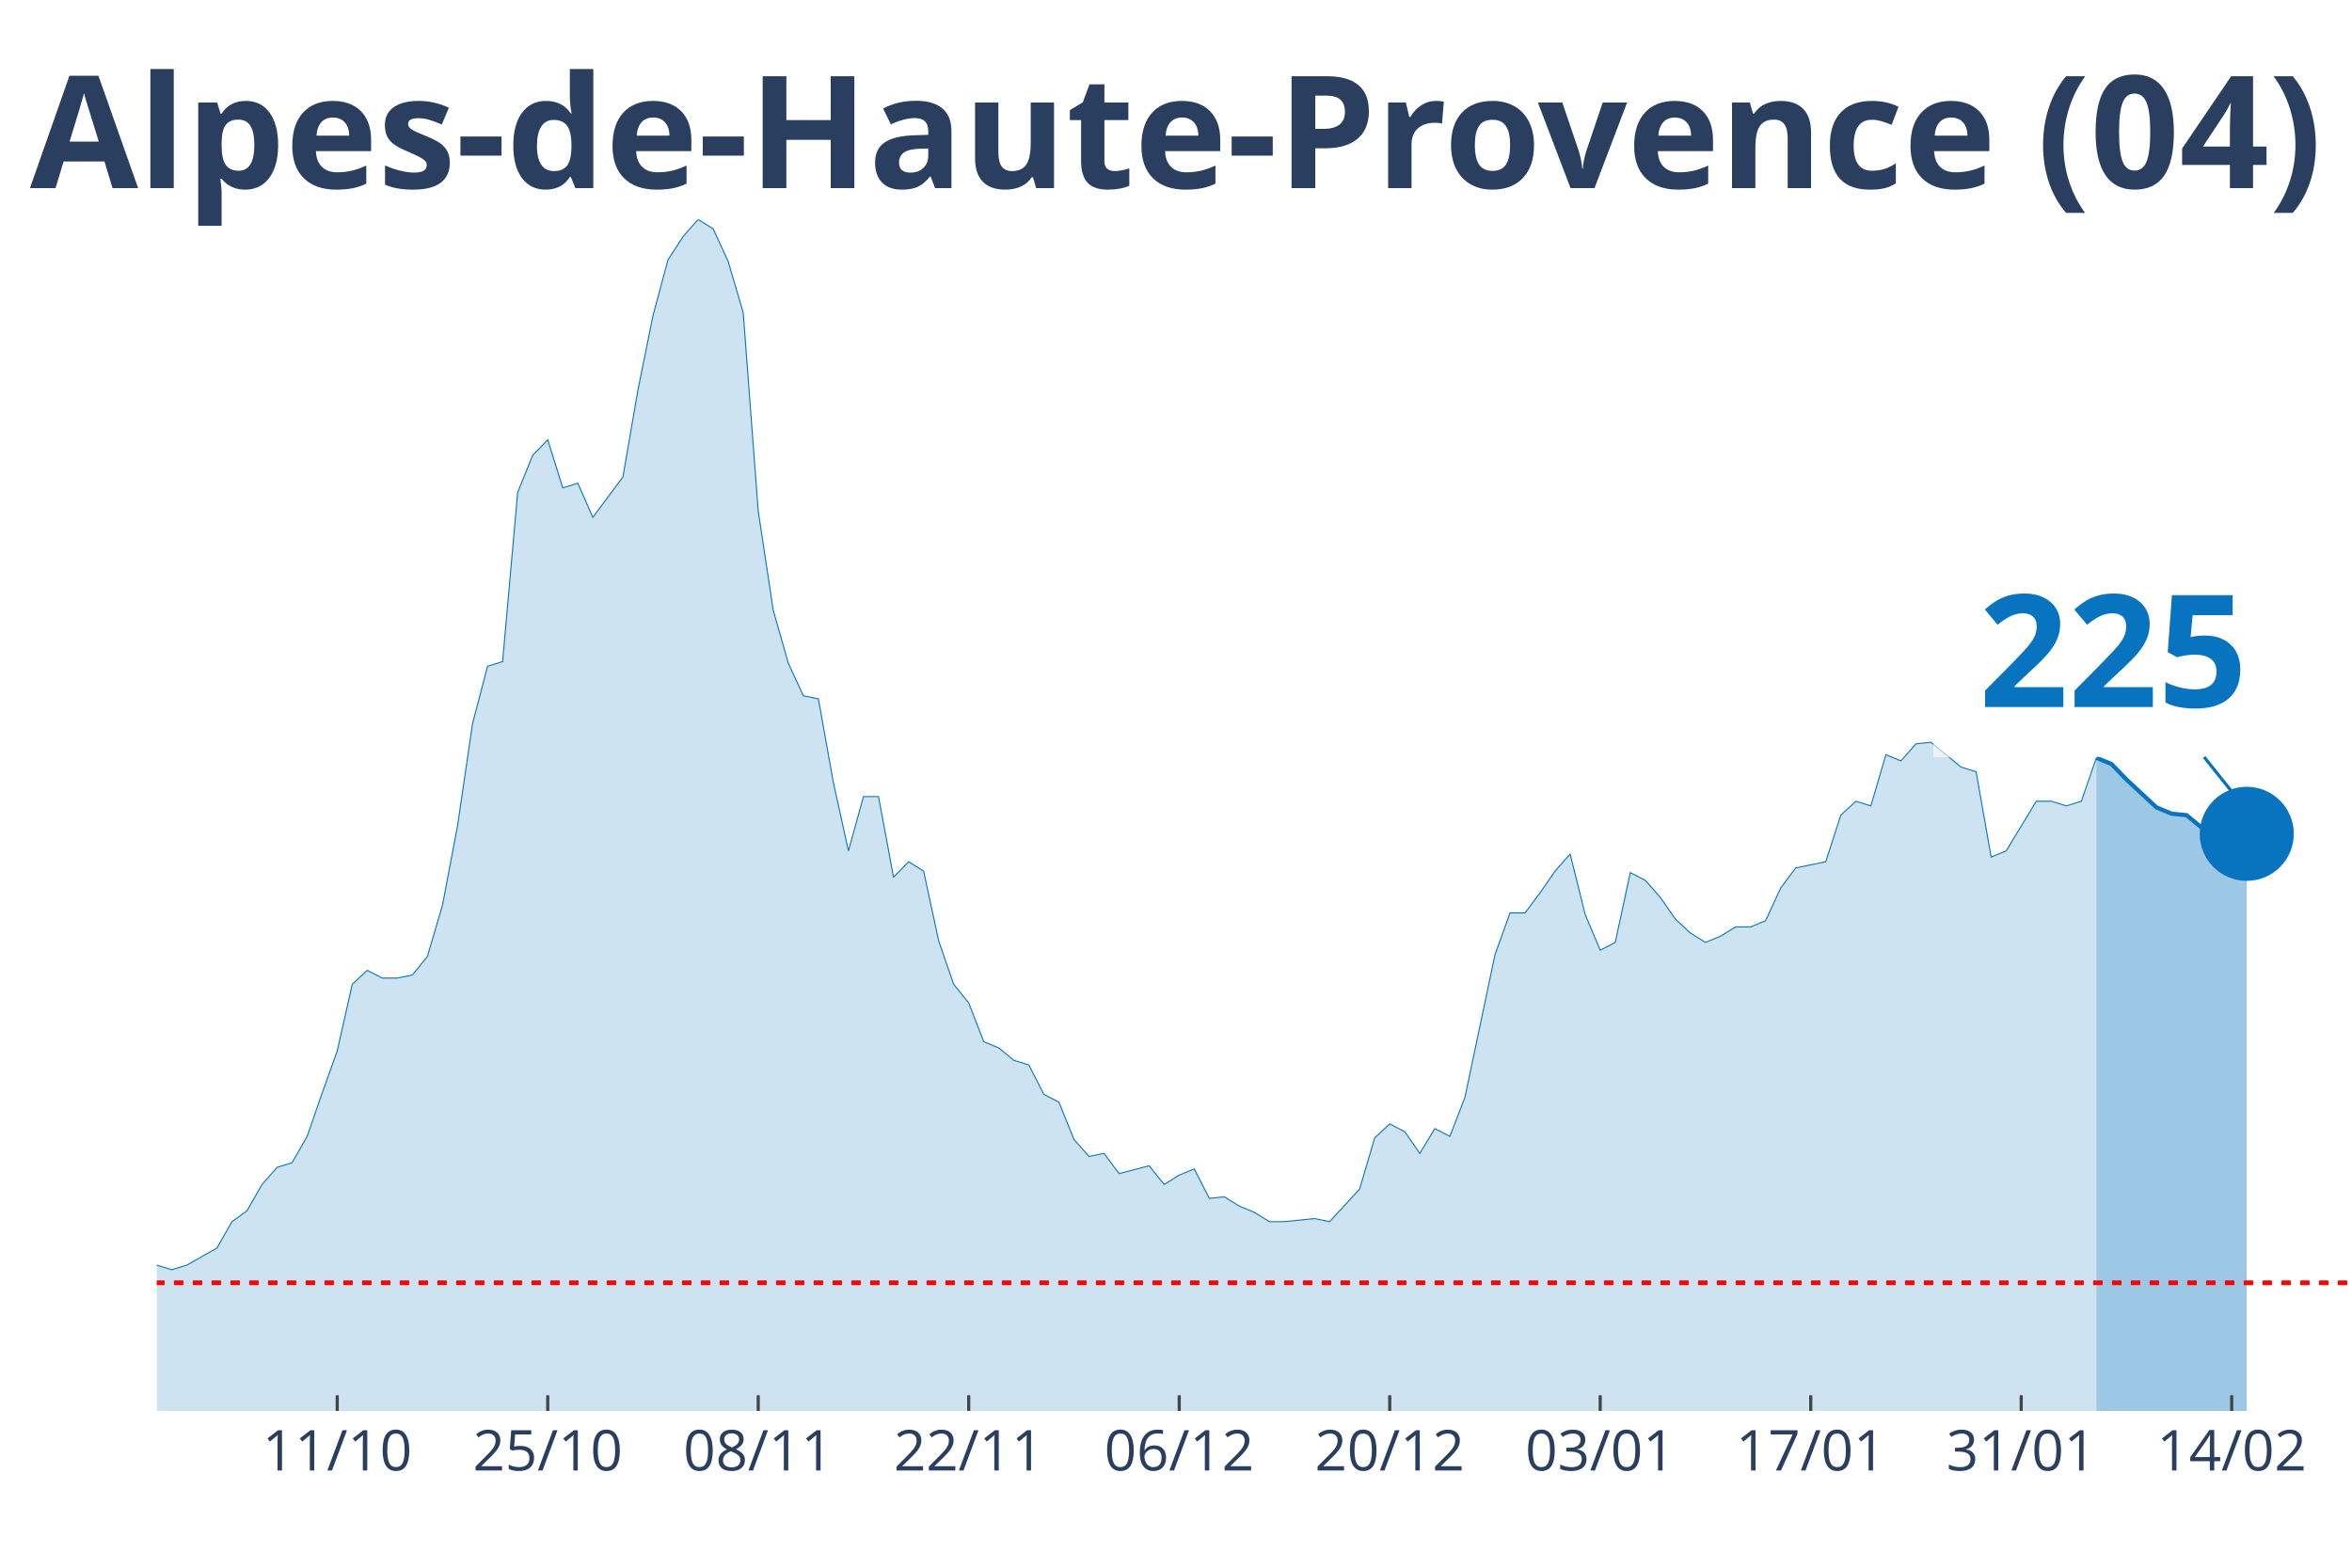
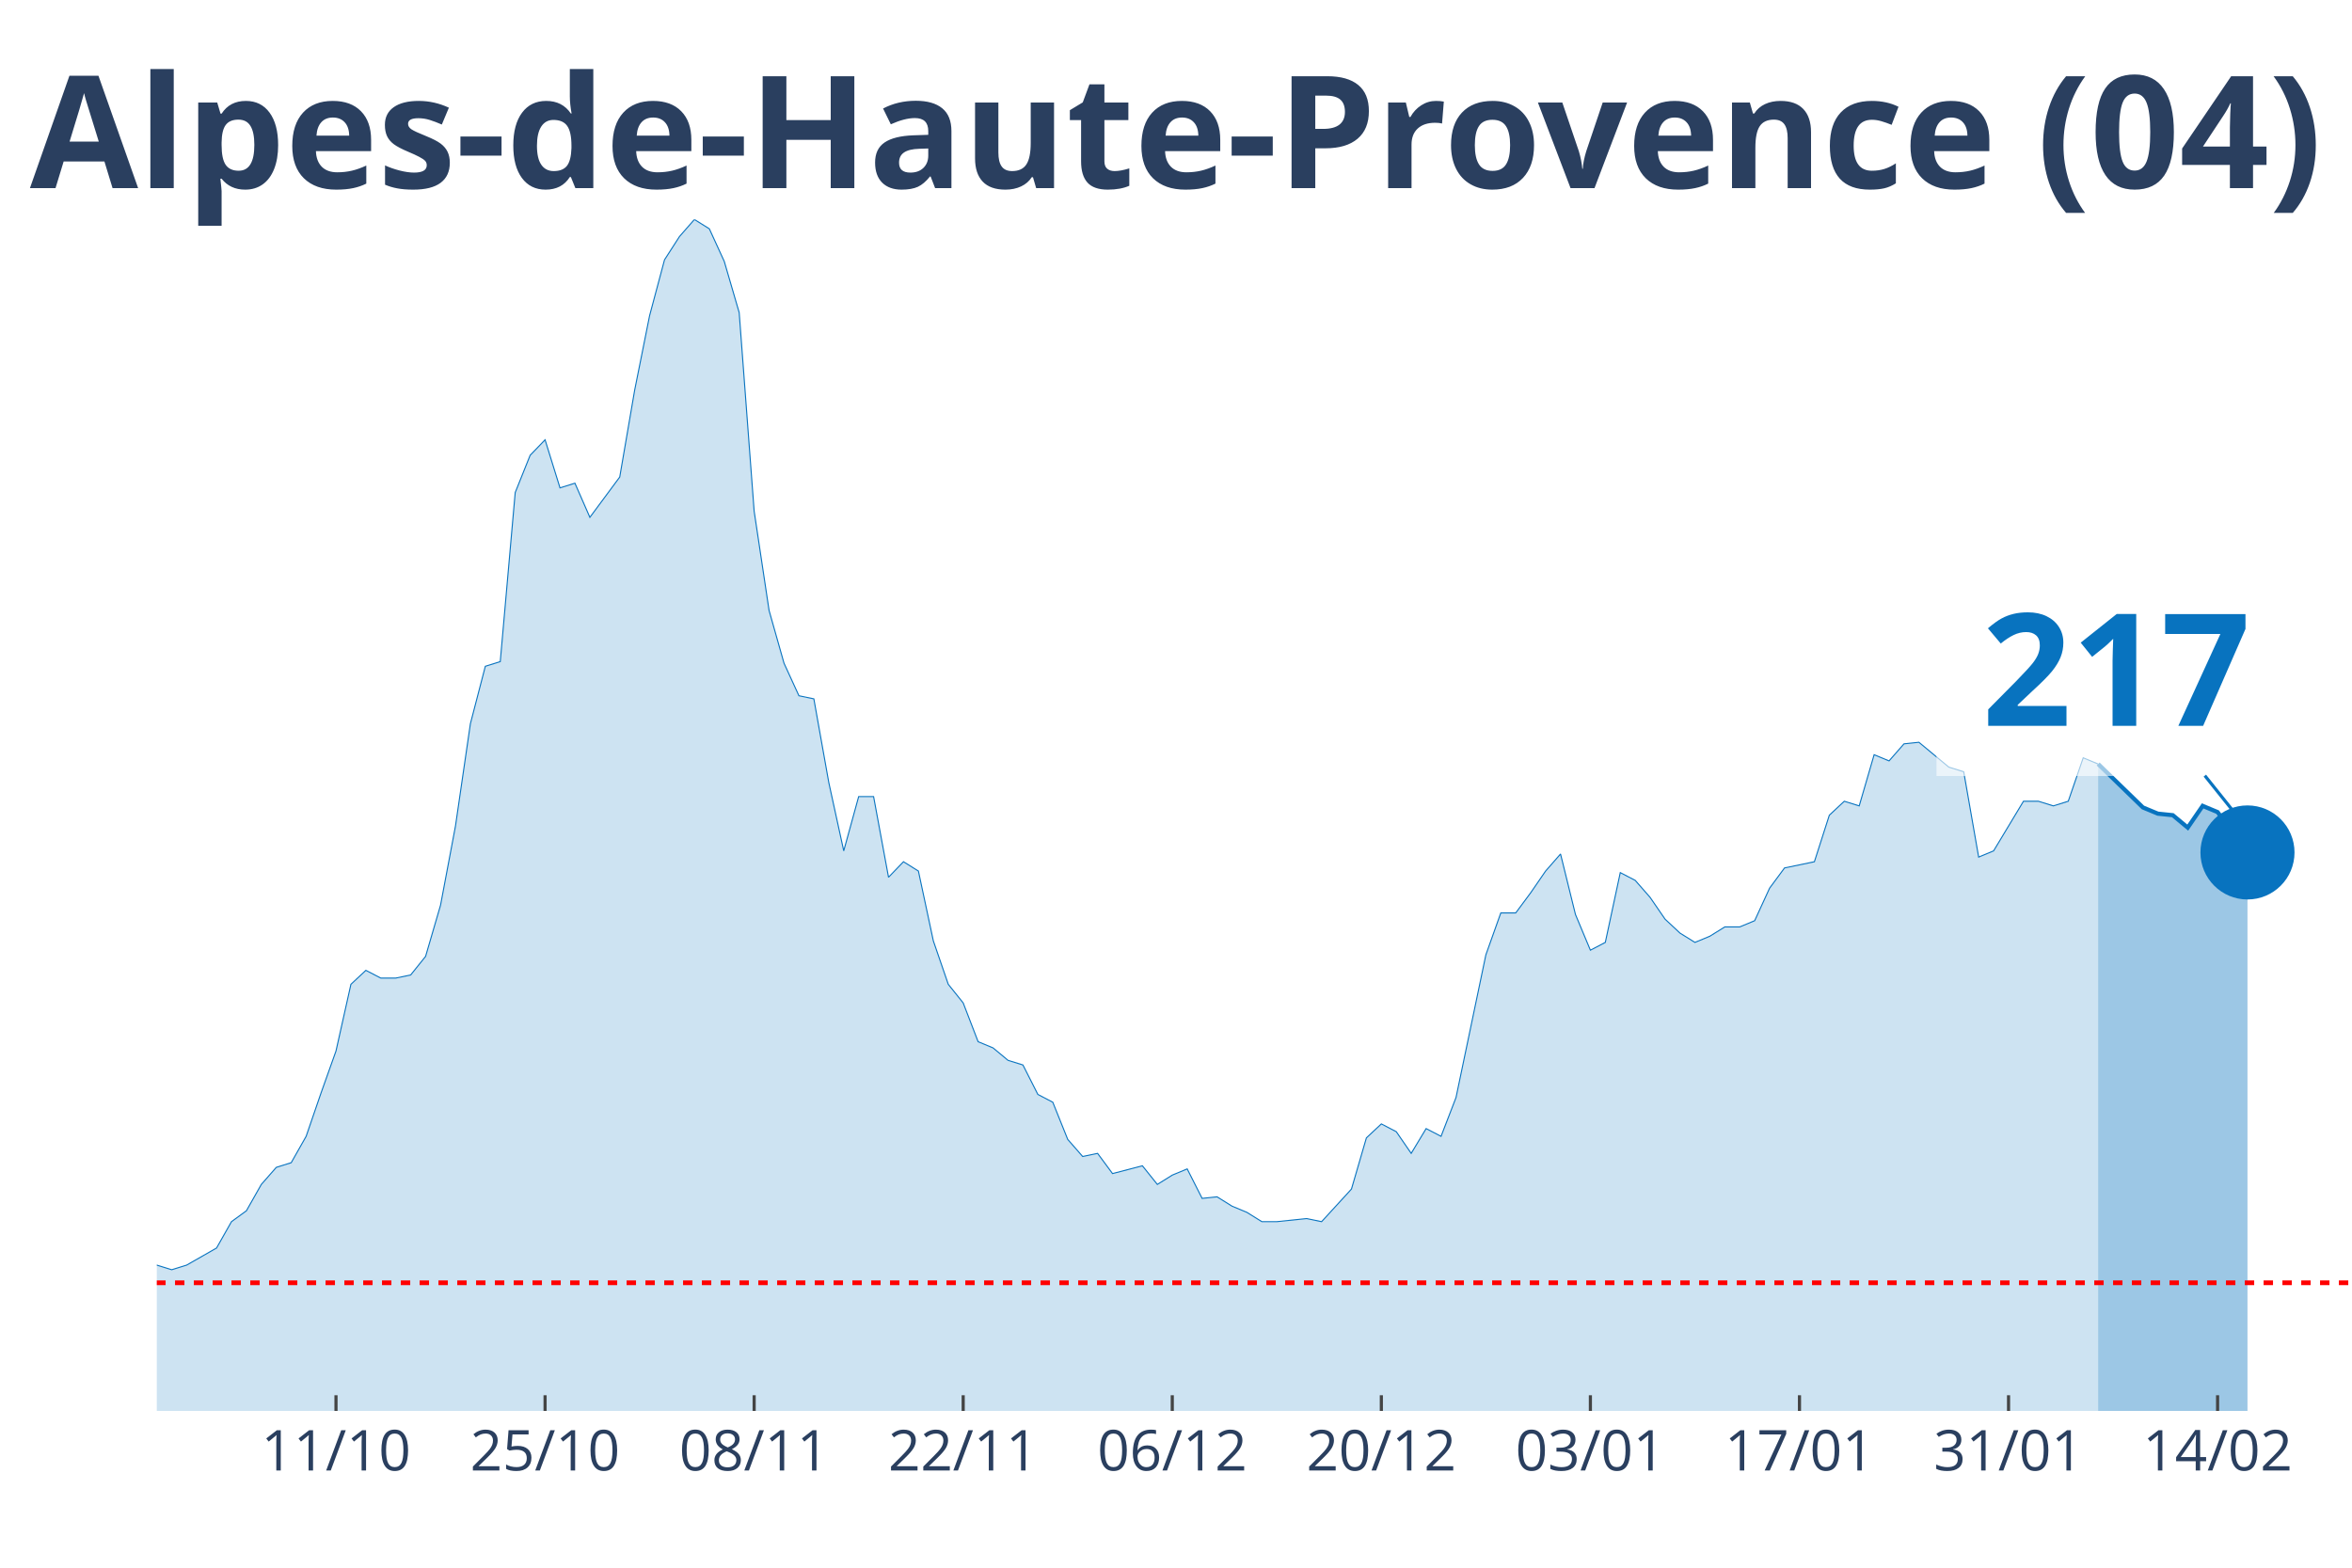
<svg xmlns="http://www.w3.org/2000/svg" class="main-svg" width="1125" height="750" style="" viewBox="0 0 750 500">
  <rect x="0" y="0" width="750" height="500" style="fill: rgb(0, 0, 0); fill-opacity: 0;" />
-   <defs id="defs-75a4c3">
+   <defs id="defs-e96c3a">
    <g class="clips">
-       <clipPath id="clip75a4c3xyplot" class="plotclip">
+       <clipPath id="clipe96c3axyplot" class="plotclip">
        <rect width="700" height="380" />
      </clipPath>
-       <clipPath class="axesclip" id="clip75a4c3x">
+       <clipPath class="axesclip" id="clipe96c3ax">
        <rect x="50" y="0" width="700" height="500" />
      </clipPath>
-       <clipPath class="axesclip" id="clip75a4c3y">
+       <clipPath class="axesclip" id="clipe96c3ay">
        <rect x="0" y="70" width="750" height="380" />
      </clipPath>
-       <clipPath class="axesclip" id="clip75a4c3xy">
+       <clipPath class="axesclip" id="clipe96c3axy">
        <rect x="50" y="70" width="700" height="380" />
      </clipPath>
    </g>
    <g class="gradients" />
  </defs>
  <g class="bglayer">
    <rect class="bg" x="50" y="70" width="700" height="380" style="fill: rgb(0, 0, 0); fill-opacity: 0; stroke-width: 0;" />
  </g>
  <g class="layer-below">
    <g class="imagelayer" />
    <g class="shapelayer" />
  </g>
  <g class="cartesianlayer">
    <g class="subplot xy">
      <g class="layer-subplot">
        <g class="shapelayer" />
        <g class="imagelayer" />
      </g>
      <g class="gridlayer">
        <g class="x">
-           <path class="xgrid crisp" transform="translate(107.53,0)" d="M0,70v380" style="stroke: rgb(255, 255, 255); stroke-opacity: 1; stroke-width: 1px;" />
-           <path class="xgrid crisp" transform="translate(174.66,0)" d="M0,70v380" style="stroke: rgb(255, 255, 255); stroke-opacity: 1; stroke-width: 1px;" />
-           <path class="xgrid crisp" transform="translate(241.78,0)" d="M0,70v380" style="stroke: rgb(255, 255, 255); stroke-opacity: 1; stroke-width: 1px;" />
-           <path class="xgrid crisp" transform="translate(308.9,0)" d="M0,70v380" style="stroke: rgb(255, 255, 255); stroke-opacity: 1; stroke-width: 1px;" />
-           <path class="xgrid crisp" transform="translate(376.03,0)" d="M0,70v380" style="stroke: rgb(255, 255, 255); stroke-opacity: 1; stroke-width: 1px;" />
-           <path class="xgrid crisp" transform="translate(443.15,0)" d="M0,70v380" style="stroke: rgb(255, 255, 255); stroke-opacity: 1; stroke-width: 1px;" />
-           <path class="xgrid crisp" transform="translate(510.27,0)" d="M0,70v380" style="stroke: rgb(255, 255, 255); stroke-opacity: 1; stroke-width: 1px;" />
-           <path class="xgrid crisp" transform="translate(577.4,0)" d="M0,70v380" style="stroke: rgb(255, 255, 255); stroke-opacity: 1; stroke-width: 1px;" />
-           <path class="xgrid crisp" transform="translate(644.52,0)" d="M0,70v380" style="stroke: rgb(255, 255, 255); stroke-opacity: 1; stroke-width: 1px;" />
-           <path class="xgrid crisp" transform="translate(711.64,0)" d="M0,70v380" style="stroke: rgb(255, 255, 255); stroke-opacity: 1; stroke-width: 1px;" />
+           <path class="xgrid crisp" transform="translate(107.14,0)" d="M0,70v380" style="stroke: rgb(255, 255, 255); stroke-opacity: 1; stroke-width: 1px;" />
+           <path class="xgrid crisp" transform="translate(173.81,0)" d="M0,70v380" style="stroke: rgb(255, 255, 255); stroke-opacity: 1; stroke-width: 1px;" />
+           <path class="xgrid crisp" transform="translate(240.48,0)" d="M0,70v380" style="stroke: rgb(255, 255, 255); stroke-opacity: 1; stroke-width: 1px;" />
+           <path class="xgrid crisp" transform="translate(307.14,0)" d="M0,70v380" style="stroke: rgb(255, 255, 255); stroke-opacity: 1; stroke-width: 1px;" />
+           <path class="xgrid crisp" transform="translate(373.81,0)" d="M0,70v380" style="stroke: rgb(255, 255, 255); stroke-opacity: 1; stroke-width: 1px;" />
+           <path class="xgrid crisp" transform="translate(440.48,0)" d="M0,70v380" style="stroke: rgb(255, 255, 255); stroke-opacity: 1; stroke-width: 1px;" />
+           <path class="xgrid crisp" transform="translate(507.14,0)" d="M0,70v380" style="stroke: rgb(255, 255, 255); stroke-opacity: 1; stroke-width: 1px;" />
+           <path class="xgrid crisp" transform="translate(573.81,0)" d="M0,70v380" style="stroke: rgb(255, 255, 255); stroke-opacity: 1; stroke-width: 1px;" />
+           <path class="xgrid crisp" transform="translate(640.48,0)" d="M0,70v380" style="stroke: rgb(255, 255, 255); stroke-opacity: 1; stroke-width: 1px;" />
+           <path class="xgrid crisp" transform="translate(707.14,0)" d="M0,70v380" style="stroke: rgb(255, 255, 255); stroke-opacity: 1; stroke-width: 1px;" />
        </g>
        <g class="y" />
      </g>
      <g class="zerolinelayer" />
      <path class="xlines-below" />
      <path class="ylines-below" />
      <g class="overlines-below" />
      <g class="xaxislayer-below" />
      <g class="yaxislayer-below" />
      <g class="overaxes-below" />
-       <g class="plot" transform="translate(50, 70)" clip-path="url('#clip75a4c3xyplot')">
+       <g class="plot" transform="translate(50, 70)" clip-path="url('#clipe96c3axyplot')">
        <g class="scatterlayer mlayer">
-           <g class="trace scatter traceb26e29" style="stroke-miterlimit: 2;">
+           <g class="trace scatter trace98d0f5" style="stroke-miterlimit: 2;">
            <g class="fills">
              <g>
-                 <path class="js-fill" d="M618.49,380L-652.05,380L-652.05,378.02L-594.52,379.01L-589.73,379.01L-321.23,377.53L-316.44,375.05L-273.29,374.56L-268.49,372.08L-254.11,367.14L-249.32,362.19L-234.93,354.77L-230.14,356.25L-215.75,357.24L-210.96,355.26L-196.58,353.78L-191.78,353.28L-186.99,342.89L-182.19,340.91L-172.6,337.45L-167.81,334.97L-158.22,334.48L-153.42,339.92L-129.45,345.36L-124.66,345.36L-119.86,341.41L-115.07,342.89L-105.48,344.87L-100.68,345.36L-95.89,338.93L-91.1,338.44L-81.51,333.49L-76.71,328.54L-71.92,329.04L-67.12,328.05L-62.33,332.5L-57.53,332.01L-52.74,333.49L-47.95,329.04L-43.15,325.08L-38.36,317.16L-33.56,317.66L-28.77,316.67L-23.97,317.66L-19.18,320.63L-14.38,324.09L-9.59,330.52L-4.79,333.98L0,333.49L4.79,334.97L9.59,333.49L19.18,328.05L23.97,319.64L28.77,316.17L33.56,307.76L38.36,302.32L43.15,300.83L47.95,292.42L52.74,278.57L57.53,265.21L62.33,243.93L67.12,239.48L71.92,241.95L76.71,241.95L81.51,240.96L86.3,235.03L91.1,218.7L95.89,193.46L100.68,160.81L105.48,142.5L110.27,141.02L115.07,87.08L119.86,75.21L124.66,70.26L129.45,85.6L134.25,84.11L139.04,95L148.63,82.14L153.42,54.43L158.22,30.68L163.01,12.86L167.81,5.44L172.6,0L177.4,2.97L182.19,13.36L186.99,29.69L191.78,93.02L196.58,124.69L201.37,141.51L206.16,151.9L210.96,152.89L215.75,179.61L220.55,201.38L225.34,184.06L230.14,184.06L234.93,209.79L239.73,204.84L244.52,207.81L249.32,230.08L254.11,243.93L258.9,249.87L263.7,262.24L268.49,264.22L273.29,268.18L278.08,269.66L282.88,279.06L287.67,281.54L292.47,293.41L297.26,298.85L302.05,297.86L306.85,304.3L316.44,301.82L321.23,307.76L326.03,304.79L330.82,302.81L335.62,312.21L340.41,311.72L345.21,314.69L350,316.67L354.79,319.64L359.59,319.64L369.18,318.65L373.97,319.64L383.56,309.24L388.36,292.92L393.15,288.46L397.95,290.94L402.74,297.86L407.53,289.95L412.33,292.42L417.12,280.05L426.71,234.53L431.51,221.17L436.3,221.17L441.1,214.74L445.89,207.81L450.68,202.37L455.48,221.67L460.27,233.05L465.07,230.57L469.86,208.31L474.66,210.78L479.45,216.22L484.25,223.15L489.04,227.6L493.84,230.57L498.63,228.59L503.42,225.63L508.22,225.63L513.01,223.65L517.81,213.26L522.6,206.82L527.4,205.83L532.19,204.84L536.99,190L541.78,185.55L546.58,187.03L551.37,170.7L556.16,172.68L560.96,167.24L565.75,166.74L575.34,174.66L580.14,176.15L584.93,203.36L589.73,201.38L599.32,185.55L604.11,185.55L608.9,187.03L613.7,185.55L618.49,171.69" style="fill: rgb(8, 115, 191); fill-opacity: 0.2; stroke-width: 0;" />
+                 <path class="js-fill" d="M619.05,380L-647.62,380L-647.62,378.02L-590.48,379.01L-585.71,379.01L-319.05,377.53L-314.29,375.05L-271.43,374.56L-266.67,372.08L-252.38,367.14L-247.62,362.19L-233.33,354.77L-228.57,356.25L-214.29,357.24L-209.52,355.26L-195.24,353.78L-190.48,353.28L-185.71,342.89L-180.95,340.91L-171.43,337.45L-166.67,334.97L-157.14,334.48L-152.38,339.92L-128.57,345.36L-123.81,345.36L-119.05,341.41L-114.29,342.89L-104.76,344.87L-100,345.36L-95.24,338.93L-90.48,338.44L-80.95,333.49L-76.19,328.54L-71.43,329.04L-66.67,328.05L-61.9,332.5L-57.14,332.01L-52.38,333.49L-47.62,329.04L-42.86,325.08L-38.1,317.16L-33.33,317.66L-28.57,316.67L-23.81,317.66L-19.05,320.63L-14.29,324.09L-9.52,330.52L-4.76,333.98L0,333.49L4.76,334.97L9.52,333.49L19.05,328.05L23.81,319.64L28.57,316.17L33.33,307.76L38.1,302.32L42.86,300.83L47.62,292.42L52.38,278.57L57.14,265.21L61.9,243.93L66.67,239.48L71.43,241.95L76.19,241.95L80.95,240.96L85.71,235.03L90.48,218.7L95.24,193.46L100,160.81L104.76,142.5L109.52,141.02L114.29,87.08L119.05,75.21L123.81,70.26L128.57,85.6L133.33,84.11L138.1,95L147.62,82.14L152.38,54.43L157.14,30.68L161.9,12.86L166.67,5.44L171.43,0L176.19,2.97L180.95,13.36L185.71,29.69L190.48,93.02L195.24,124.69L200,141.51L204.76,151.9L209.52,152.89L214.29,179.61L219.05,201.38L223.81,184.06L228.57,184.06L233.33,209.79L238.1,204.84L242.86,207.81L247.62,230.08L252.38,243.93L257.14,249.87L261.9,262.24L266.67,264.22L271.43,268.18L276.19,269.66L280.95,279.06L285.71,281.54L290.48,293.41L295.24,298.85L300,297.86L304.76,304.3L314.29,301.82L319.05,307.76L323.81,304.79L328.57,302.81L333.33,312.21L338.1,311.72L342.86,314.69L347.62,316.67L352.38,319.64L357.14,319.64L366.67,318.65L371.43,319.64L380.95,309.24L385.71,292.92L390.48,288.46L395.24,290.94L400,297.86L404.76,289.95L409.52,292.42L414.29,280.05L423.81,234.53L428.57,221.17L433.33,221.17L438.1,214.74L442.86,207.81L447.62,202.37L452.38,221.67L457.14,233.05L461.9,230.57L466.67,208.31L471.43,210.78L476.19,216.22L480.95,223.15L485.71,227.6L490.48,230.57L495.24,228.59L500,225.63L504.76,225.63L509.52,223.65L514.29,213.26L519.05,206.82L523.81,205.83L528.57,204.84L533.33,190L538.1,185.55L542.86,187.03L547.62,170.7L552.38,172.68L557.14,167.24L561.9,166.74L571.43,174.66L576.19,176.15L580.95,203.36L585.71,201.38L595.24,185.55L600,185.55L604.76,187.03L609.52,185.55L614.29,171.69L619.05,173.67" style="fill: rgb(8, 115, 191); fill-opacity: 0.2; stroke-width: 0;" />
              </g>
            </g>
            <g class="errorbars" />
            <g class="lines">
-               <path class="js-line" d="M-652.05,378.02L-594.52,379.01L-589.73,379.01L-321.23,377.53L-316.44,375.05L-273.29,374.56L-268.49,372.08L-254.11,367.14L-249.32,362.19L-234.93,354.77L-230.14,356.25L-215.75,357.24L-210.96,355.26L-196.58,353.78L-191.78,353.28L-186.99,342.89L-182.19,340.91L-172.6,337.45L-167.81,334.97L-158.22,334.48L-153.42,339.92L-129.45,345.36L-124.66,345.36L-119.86,341.41L-115.07,342.89L-105.48,344.87L-100.68,345.36L-95.89,338.93L-91.1,338.44L-81.51,333.49L-76.71,328.54L-71.92,329.04L-67.12,328.05L-62.33,332.5L-57.53,332.01L-52.74,333.49L-47.95,329.04L-43.15,325.08L-38.36,317.16L-33.56,317.66L-28.77,316.67L-23.97,317.66L-19.18,320.63L-14.38,324.09L-9.59,330.52L-4.79,333.98L0,333.49L4.79,334.97L9.59,333.49L19.18,328.05L23.97,319.64L28.77,316.17L33.56,307.76L38.36,302.32L43.15,300.83L47.95,292.42L52.74,278.57L57.53,265.21L62.33,243.93L67.12,239.48L71.92,241.95L76.71,241.95L81.51,240.96L86.3,235.03L91.1,218.7L95.89,193.46L100.68,160.81L105.48,142.5L110.27,141.02L115.07,87.08L119.86,75.21L124.66,70.26L129.45,85.6L134.25,84.11L139.04,95L148.63,82.14L153.42,54.43L158.22,30.68L163.01,12.86L167.81,5.44L172.6,0L177.4,2.97L182.19,13.36L186.99,29.69L191.78,93.02L196.58,124.69L201.37,141.51L206.16,151.9L210.96,152.89L215.75,179.61L220.55,201.38L225.34,184.06L230.14,184.06L234.93,209.79L239.73,204.84L244.52,207.81L249.32,230.08L254.11,243.93L258.9,249.87L263.7,262.24L268.49,264.22L273.29,268.18L278.08,269.66L282.88,279.06L287.67,281.54L292.47,293.41L297.26,298.85L302.05,297.86L306.85,304.3L316.44,301.82L321.23,307.76L326.03,304.79L330.82,302.81L335.62,312.21L340.41,311.72L345.21,314.69L350,316.67L354.79,319.64L359.59,319.64L369.18,318.65L373.97,319.64L383.56,309.24L388.36,292.92L393.15,288.46L397.95,290.94L402.74,297.86L407.53,289.95L412.33,292.42L417.12,280.05L426.71,234.53L431.51,221.17L436.3,221.17L441.1,214.74L445.89,207.81L450.68,202.37L455.48,221.67L460.27,233.05L465.07,230.57L469.86,208.31L474.66,210.78L479.45,216.22L484.25,223.15L489.04,227.6L493.84,230.57L498.63,228.59L503.42,225.63L508.22,225.63L513.01,223.65L517.81,213.26L522.6,206.82L527.4,205.83L532.19,204.84L536.99,190L541.78,185.55L546.58,187.03L551.37,170.7L556.16,172.68L560.96,167.24L565.75,166.74L575.34,174.66L580.14,176.15L584.93,203.36L589.73,201.38L599.32,185.55L604.11,185.55L608.9,187.03L613.7,185.55L618.49,171.69" style="vector-effect: non-scaling-stroke; fill: none; stroke: rgb(8, 115, 191); stroke-opacity: 1; stroke-width: 0.5px; opacity: 1;" />
+               <path class="js-line" d="M-647.62,378.02L-590.48,379.01L-585.71,379.01L-319.05,377.53L-314.29,375.05L-271.43,374.56L-266.67,372.08L-252.38,367.14L-247.62,362.19L-233.33,354.77L-228.57,356.25L-214.29,357.24L-209.52,355.26L-195.24,353.78L-190.48,353.28L-185.71,342.89L-180.95,340.91L-171.43,337.45L-166.67,334.97L-157.14,334.48L-152.38,339.92L-128.57,345.36L-123.81,345.36L-119.05,341.41L-114.29,342.89L-104.76,344.87L-100,345.36L-95.24,338.93L-90.48,338.44L-80.95,333.49L-76.19,328.54L-71.43,329.04L-66.67,328.05L-61.9,332.5L-57.14,332.01L-52.38,333.49L-47.62,329.04L-42.86,325.08L-38.1,317.16L-33.33,317.66L-28.57,316.67L-23.81,317.66L-19.05,320.63L-14.29,324.09L-9.52,330.52L-4.76,333.98L0,333.49L4.76,334.97L9.52,333.49L19.05,328.05L23.81,319.64L28.57,316.17L33.33,307.76L38.1,302.32L42.86,300.83L47.62,292.42L52.38,278.57L57.14,265.21L61.9,243.93L66.67,239.48L71.43,241.95L76.19,241.95L80.95,240.96L85.71,235.03L90.48,218.7L95.24,193.46L100,160.81L104.76,142.5L109.52,141.02L114.29,87.08L119.05,75.21L123.81,70.26L128.57,85.6L133.33,84.11L138.1,95L147.62,82.14L152.38,54.43L157.14,30.68L161.9,12.86L166.67,5.44L171.43,0L176.19,2.97L180.95,13.36L185.71,29.69L190.48,93.02L195.24,124.69L200,141.51L204.76,151.9L209.52,152.89L214.29,179.61L219.05,201.38L223.81,184.06L228.57,184.06L233.33,209.79L238.1,204.84L242.86,207.81L247.62,230.08L252.38,243.93L257.14,249.87L261.9,262.24L266.67,264.22L271.43,268.18L276.19,269.66L280.95,279.06L285.71,281.54L290.48,293.41L295.24,298.85L300,297.86L304.76,304.3L314.29,301.82L319.05,307.76L323.81,304.79L328.57,302.81L333.33,312.21L338.1,311.72L342.86,314.69L347.62,316.67L352.38,319.64L357.14,319.64L366.67,318.65L371.43,319.64L380.95,309.24L385.71,292.92L390.48,288.46L395.24,290.94L400,297.86L404.76,289.95L409.52,292.42L414.29,280.05L423.81,234.53L428.57,221.17L433.33,221.17L438.1,214.74L442.86,207.81L447.62,202.37L452.38,221.67L457.14,233.05L461.9,230.57L466.67,208.31L471.43,210.78L476.19,216.22L480.95,223.15L485.71,227.6L490.48,230.57L495.24,228.59L500,225.63L504.76,225.63L509.52,223.65L514.29,213.26L519.05,206.82L523.81,205.83L528.57,204.84L533.33,190L538.1,185.55L542.86,187.03L547.62,170.7L552.38,172.68L557.14,167.24L561.9,166.74L571.43,174.66L576.19,176.15L580.95,203.36L585.71,201.38L595.24,185.55L600,185.55L604.76,187.03L609.52,185.55L614.29,171.69L619.05,173.67" style="vector-effect: non-scaling-stroke; fill: none; stroke: rgb(8, 115, 191); stroke-opacity: 1; stroke-width: 0.5px; opacity: 1;" />
            </g>
            <g class="points" />
            <g class="text" />
          </g>
-           <g class="trace scatter trace391e66" style="stroke-miterlimit: 2;">
+           <g class="trace scatter traced2cd86" style="stroke-miterlimit: 2;">
            <g class="fills">
              <g>
-                 <path class="js-fill" d="M666.44,380L618.49,380L618.49,171.69L623.29,173.67L628.08,178.62L637.67,187.53L642.47,189.51L647.26,190L652.05,193.96L656.85,187.03L661.64,189.01L666.44,195.94" style="fill: rgb(8, 115, 191); fill-opacity: 0.4; stroke-width: 0;" />
+                 <path class="js-fill" d="M666.67,380L619.05,380L619.05,173.67L633.33,187.53L638.1,189.51L642.86,190L647.62,193.96L652.38,187.03L657.14,189.01L666.67,201.88" style="fill: rgb(8, 115, 191); fill-opacity: 0.4; stroke-width: 0;" />
              </g>
            </g>
            <g class="errorbars" />
            <g class="lines">
-               <path class="js-line" d="M618.49,171.69L623.29,173.67L628.08,178.62L637.67,187.53L642.47,189.51L647.26,190L652.05,193.96L656.85,187.03L661.64,189.01L666.44,195.94" style="vector-effect: non-scaling-stroke; fill: none; stroke: rgb(8, 115, 191); stroke-opacity: 1; stroke-width: 2px; opacity: 1;" />
+               <path class="js-line" d="M619.05,173.67L633.33,187.53L638.1,189.51L642.86,190L647.62,193.96L652.38,187.03L657.14,189.01L666.67,201.88" style="vector-effect: non-scaling-stroke; fill: none; stroke: rgb(8, 115, 191); stroke-opacity: 1; stroke-width: 2px; opacity: 1;" />
            </g>
            <g class="points" />
            <g class="text" />
          </g>
-           <g class="trace scatter trace342d4a" style="stroke-miterlimit: 2; opacity: 1;">
+           <g class="trace scatter trace5c9e99" style="stroke-miterlimit: 2; opacity: 1;">
            <g class="fills" />
            <g class="errorbars" />
            <g class="lines" />
            <g class="points">
-               <path class="point" transform="translate(666.44,195.94)" d="M15,0A15,15 0 1,1 0,-15A15,15 0 0,1 15,0Z" style="opacity: 1; stroke-width: 0px; fill: rgb(8, 115, 191); fill-opacity: 1;" />
+               <path class="point" transform="translate(666.67,201.88)" d="M15,0A15,15 0 1,1 0,-15A15,15 0 0,1 15,0Z" style="opacity: 1; stroke-width: 0px; fill: rgb(8, 115, 191); fill-opacity: 1;" />
            </g>
            <g class="text" />
          </g>
        </g>
      </g>
      <g class="overplot" />
      <path class="xlines-above crisp" style="fill: none; stroke-width: 1px; stroke: rgb(0, 0, 0); stroke-opacity: 0;" d="" />
      <path class="ylines-above crisp" style="fill: none;" d="M0,0" />
      <g class="overlines-above" />
      <g class="xaxislayer-above">
-         <path class="xtick ticks crisp" d="M0,450v-5" transform="translate(107.53,0)" style="stroke: rgb(68, 68, 68); stroke-opacity: 1; stroke-width: 1px;" />
-         <path class="xtick ticks crisp" d="M0,450v-5" transform="translate(174.66,0)" style="stroke: rgb(68, 68, 68); stroke-opacity: 1; stroke-width: 1px;" />
-         <path class="xtick ticks crisp" d="M0,450v-5" transform="translate(241.78,0)" style="stroke: rgb(68, 68, 68); stroke-opacity: 1; stroke-width: 1px;" />
-         <path class="xtick ticks crisp" d="M0,450v-5" transform="translate(308.9,0)" style="stroke: rgb(68, 68, 68); stroke-opacity: 1; stroke-width: 1px;" />
-         <path class="xtick ticks crisp" d="M0,450v-5" transform="translate(376.03,0)" style="stroke: rgb(68, 68, 68); stroke-opacity: 1; stroke-width: 1px;" />
-         <path class="xtick ticks crisp" d="M0,450v-5" transform="translate(443.15,0)" style="stroke: rgb(68, 68, 68); stroke-opacity: 1; stroke-width: 1px;" />
-         <path class="xtick ticks crisp" d="M0,450v-5" transform="translate(510.27,0)" style="stroke: rgb(68, 68, 68); stroke-opacity: 1; stroke-width: 1px;" />
-         <path class="xtick ticks crisp" d="M0,450v-5" transform="translate(577.4,0)" style="stroke: rgb(68, 68, 68); stroke-opacity: 1; stroke-width: 1px;" />
-         <path class="xtick ticks crisp" d="M0,450v-5" transform="translate(644.52,0)" style="stroke: rgb(68, 68, 68); stroke-opacity: 1; stroke-width: 1px;" />
-         <path class="xtick ticks crisp" d="M0,450v-5" transform="translate(711.64,0)" style="stroke: rgb(68, 68, 68); stroke-opacity: 1; stroke-width: 1px;" />
+         <path class="xtick ticks crisp" d="M0,450v-5" transform="translate(107.14,0)" style="stroke: rgb(68, 68, 68); stroke-opacity: 1; stroke-width: 1px;" />
+         <path class="xtick ticks crisp" d="M0,450v-5" transform="translate(173.81,0)" style="stroke: rgb(68, 68, 68); stroke-opacity: 1; stroke-width: 1px;" />
+         <path class="xtick ticks crisp" d="M0,450v-5" transform="translate(240.48,0)" style="stroke: rgb(68, 68, 68); stroke-opacity: 1; stroke-width: 1px;" />
+         <path class="xtick ticks crisp" d="M0,450v-5" transform="translate(307.14,0)" style="stroke: rgb(68, 68, 68); stroke-opacity: 1; stroke-width: 1px;" />
+         <path class="xtick ticks crisp" d="M0,450v-5" transform="translate(373.81,0)" style="stroke: rgb(68, 68, 68); stroke-opacity: 1; stroke-width: 1px;" />
+         <path class="xtick ticks crisp" d="M0,450v-5" transform="translate(440.48,0)" style="stroke: rgb(68, 68, 68); stroke-opacity: 1; stroke-width: 1px;" />
+         <path class="xtick ticks crisp" d="M0,450v-5" transform="translate(507.14,0)" style="stroke: rgb(68, 68, 68); stroke-opacity: 1; stroke-width: 1px;" />
+         <path class="xtick ticks crisp" d="M0,450v-5" transform="translate(573.81,0)" style="stroke: rgb(68, 68, 68); stroke-opacity: 1; stroke-width: 1px;" />
+         <path class="xtick ticks crisp" d="M0,450v-5" transform="translate(640.48,0)" style="stroke: rgb(68, 68, 68); stroke-opacity: 1; stroke-width: 1px;" />
+         <path class="xtick ticks crisp" d="M0,450v-5" transform="translate(707.14,0)" style="stroke: rgb(68, 68, 68); stroke-opacity: 1; stroke-width: 1px;" />
        <g class="xtick">
-           <text text-anchor="middle" x="0" y="469" transform="translate(107.53,0)" style="font-family: 'Open Sans', verdana, arial, sans-serif; font-size: 18px; fill: rgb(42, 63, 95); fill-opacity: 1; white-space: pre;">11/10</text>
+           <text text-anchor="middle" x="0" y="469" transform="translate(107.14,0)" style="font-family: 'Open Sans', verdana, arial, sans-serif; font-size: 18px; fill: rgb(42, 63, 95); fill-opacity: 1; white-space: pre;">11/10</text>
        </g>
        <g class="xtick">
-           <text text-anchor="middle" x="0" y="469" transform="translate(174.66,0)" style="font-family: 'Open Sans', verdana, arial, sans-serif; font-size: 18px; fill: rgb(42, 63, 95); fill-opacity: 1; white-space: pre;">25/10</text>
+           <text text-anchor="middle" x="0" y="469" transform="translate(173.81,0)" style="font-family: 'Open Sans', verdana, arial, sans-serif; font-size: 18px; fill: rgb(42, 63, 95); fill-opacity: 1; white-space: pre;">25/10</text>
        </g>
        <g class="xtick">
-           <text text-anchor="middle" x="0" y="469" transform="translate(241.78,0)" style="font-family: 'Open Sans', verdana, arial, sans-serif; font-size: 18px; fill: rgb(42, 63, 95); fill-opacity: 1; white-space: pre;">08/11</text>
+           <text text-anchor="middle" x="0" y="469" transform="translate(240.48,0)" style="font-family: 'Open Sans', verdana, arial, sans-serif; font-size: 18px; fill: rgb(42, 63, 95); fill-opacity: 1; white-space: pre;">08/11</text>
        </g>
        <g class="xtick">
-           <text text-anchor="middle" x="0" y="469" transform="translate(308.9,0)" style="font-family: 'Open Sans', verdana, arial, sans-serif; font-size: 18px; fill: rgb(42, 63, 95); fill-opacity: 1; white-space: pre;">22/11</text>
+           <text text-anchor="middle" x="0" y="469" transform="translate(307.14,0)" style="font-family: 'Open Sans', verdana, arial, sans-serif; font-size: 18px; fill: rgb(42, 63, 95); fill-opacity: 1; white-space: pre;">22/11</text>
        </g>
        <g class="xtick">
-           <text text-anchor="middle" x="0" y="469" transform="translate(376.03,0)" style="font-family: 'Open Sans', verdana, arial, sans-serif; font-size: 18px; fill: rgb(42, 63, 95); fill-opacity: 1; white-space: pre;">06/12</text>
+           <text text-anchor="middle" x="0" y="469" transform="translate(373.81,0)" style="font-family: 'Open Sans', verdana, arial, sans-serif; font-size: 18px; fill: rgb(42, 63, 95); fill-opacity: 1; white-space: pre;">06/12</text>
        </g>
        <g class="xtick">
-           <text text-anchor="middle" x="0" y="469" transform="translate(443.15,0)" style="font-family: 'Open Sans', verdana, arial, sans-serif; font-size: 18px; fill: rgb(42, 63, 95); fill-opacity: 1; white-space: pre;">20/12</text>
+           <text text-anchor="middle" x="0" y="469" transform="translate(440.48,0)" style="font-family: 'Open Sans', verdana, arial, sans-serif; font-size: 18px; fill: rgb(42, 63, 95); fill-opacity: 1; white-space: pre;">20/12</text>
        </g>
        <g class="xtick">
-           <text text-anchor="middle" x="0" y="469" transform="translate(510.27,0)" style="font-family: 'Open Sans', verdana, arial, sans-serif; font-size: 18px; fill: rgb(42, 63, 95); fill-opacity: 1; white-space: pre;">03/01</text>
+           <text text-anchor="middle" x="0" y="469" transform="translate(507.14,0)" style="font-family: 'Open Sans', verdana, arial, sans-serif; font-size: 18px; fill: rgb(42, 63, 95); fill-opacity: 1; white-space: pre;">03/01</text>
        </g>
        <g class="xtick">
-           <text text-anchor="middle" x="0" y="469" transform="translate(577.4,0)" style="font-family: 'Open Sans', verdana, arial, sans-serif; font-size: 18px; fill: rgb(42, 63, 95); fill-opacity: 1; white-space: pre;">17/01</text>
+           <text text-anchor="middle" x="0" y="469" transform="translate(573.81,0)" style="font-family: 'Open Sans', verdana, arial, sans-serif; font-size: 18px; fill: rgb(42, 63, 95); fill-opacity: 1; white-space: pre;">17/01</text>
        </g>
        <g class="xtick">
-           <text text-anchor="middle" x="0" y="469" transform="translate(644.52,0)" style="font-family: 'Open Sans', verdana, arial, sans-serif; font-size: 18px; fill: rgb(42, 63, 95); fill-opacity: 1; white-space: pre;">31/01</text>
+           <text text-anchor="middle" x="0" y="469" transform="translate(640.48,0)" style="font-family: 'Open Sans', verdana, arial, sans-serif; font-size: 18px; fill: rgb(42, 63, 95); fill-opacity: 1; white-space: pre;">31/01</text>
        </g>
        <g class="xtick">
-           <text text-anchor="middle" x="0" y="469" transform="translate(711.64,0)" style="font-family: 'Open Sans', verdana, arial, sans-serif; font-size: 18px; fill: rgb(42, 63, 95); fill-opacity: 1; white-space: pre;">14/02</text>
+           <text text-anchor="middle" x="0" y="469" transform="translate(707.14,0)" style="font-family: 'Open Sans', verdana, arial, sans-serif; font-size: 18px; fill: rgb(42, 63, 95); fill-opacity: 1; white-space: pre;">14/02</text>
        </g>
      </g>
      <g class="yaxislayer-above" />
      <g class="overaxes-above" />
    </g>
  </g>
  <g class="polarlayer" />
  <g class="ternarylayer" />
  <g class="geolayer" />
  <g class="funnelarealayer" />
  <g class="pielayer" />
  <g class="treemaplayer" />
  <g class="sunburstlayer" />
  <g class="glimages" />
-   <defs id="topdefs-75a4c3">
+   <defs id="topdefs-e96c3a">
    <g class="clips" />
  </defs>
  <g class="layer-above">
    <g class="imagelayer" />
    <g class="shapelayer">
-       <path data-index="0" fill-rule="evenodd" d="M-2644.52,409.13L860.27,409.13" clip-path="url('#clip75a4c3xy')" style="opacity: 1; stroke: rgb(255, 0, 0); stroke-opacity: 1; fill: rgb(0, 0, 0); fill-opacity: 0; stroke-dasharray: 3px, 3px; stroke-width: 1.5px;" />
+       <path data-index="0" fill-rule="evenodd" d="M-2626.19,409.13L854.76,409.13" clip-path="url('#clipe96c3axy')" style="opacity: 1; stroke: rgb(255, 0, 0); stroke-opacity: 1; fill: rgb(0, 0, 0); fill-opacity: 0; stroke-dasharray: 3px, 3px; stroke-width: 1.5px;" />
    </g>
  </g>
  <g class="infolayer">
    <g class="g-gtitle">
      <text class="gtitle" x="375" y="25" text-anchor="middle" dy="0.7em" style="font-family: 'Open Sans', verdana, arial, sans-serif; font-size: 50px; fill: rgb(42, 63, 95); opacity: 1; font-weight: normal; white-space: pre;">
        <tspan style="font-weight:bold">Alpes-de-Haute-Provence (04)</tspan>
      </text>
    </g>
    <g class="g-xtitle" />
    <g class="annotation" data-index="0" style="opacity: 1;">
-       <g class="annotation-text-g" transform="rotate(0,674.44,205.94)">
-         <g class="cursor-pointer" transform="translate(616, 170)">
+       <g class="annotation-text-g" transform="rotate(0,674.67,211.88)">
+         <g class="cursor-pointer" transform="translate(617, 176)">
          <rect class="bg" x="0.5" y="0.5" width="115" height="71" style="stroke-width: 1px; stroke: rgb(0, 0, 0); stroke-opacity: 0; fill: rgb(255, 255, 255); fill-opacity: 0.6;" />
          <text class="annotation-text" text-anchor="middle" x="57.812" y="55.5" style="font-family: 'Open Sans', verdana, arial, sans-serif; font-size: 50px; fill: rgb(8, 115, 191); fill-opacity: 1; white-space: pre;">
-             <tspan style="font-weight:bold">225 </tspan>
+             <tspan style="font-weight:bold">217 </tspan>
          </text>
        </g>
      </g>
      <g class="annotation-arrow-g" style="opacity: 1;">
-         <path d="M702.84,241.44L714.44,255.94" style="stroke-width: 1px; stroke: rgb(8, 115, 191); stroke-opacity: 1; stroke-dasharray: 0px, 0px, 18.569px, 18.569px;" />
+         <path d="M703.07,247.38L714.67,261.88" style="stroke-width: 1px; stroke: rgb(8, 115, 191); stroke-opacity: 1; stroke-dasharray: 0px, 0px, 18.569px, 18.569px;" />
      </g>
    </g>
  </g>
</svg>
